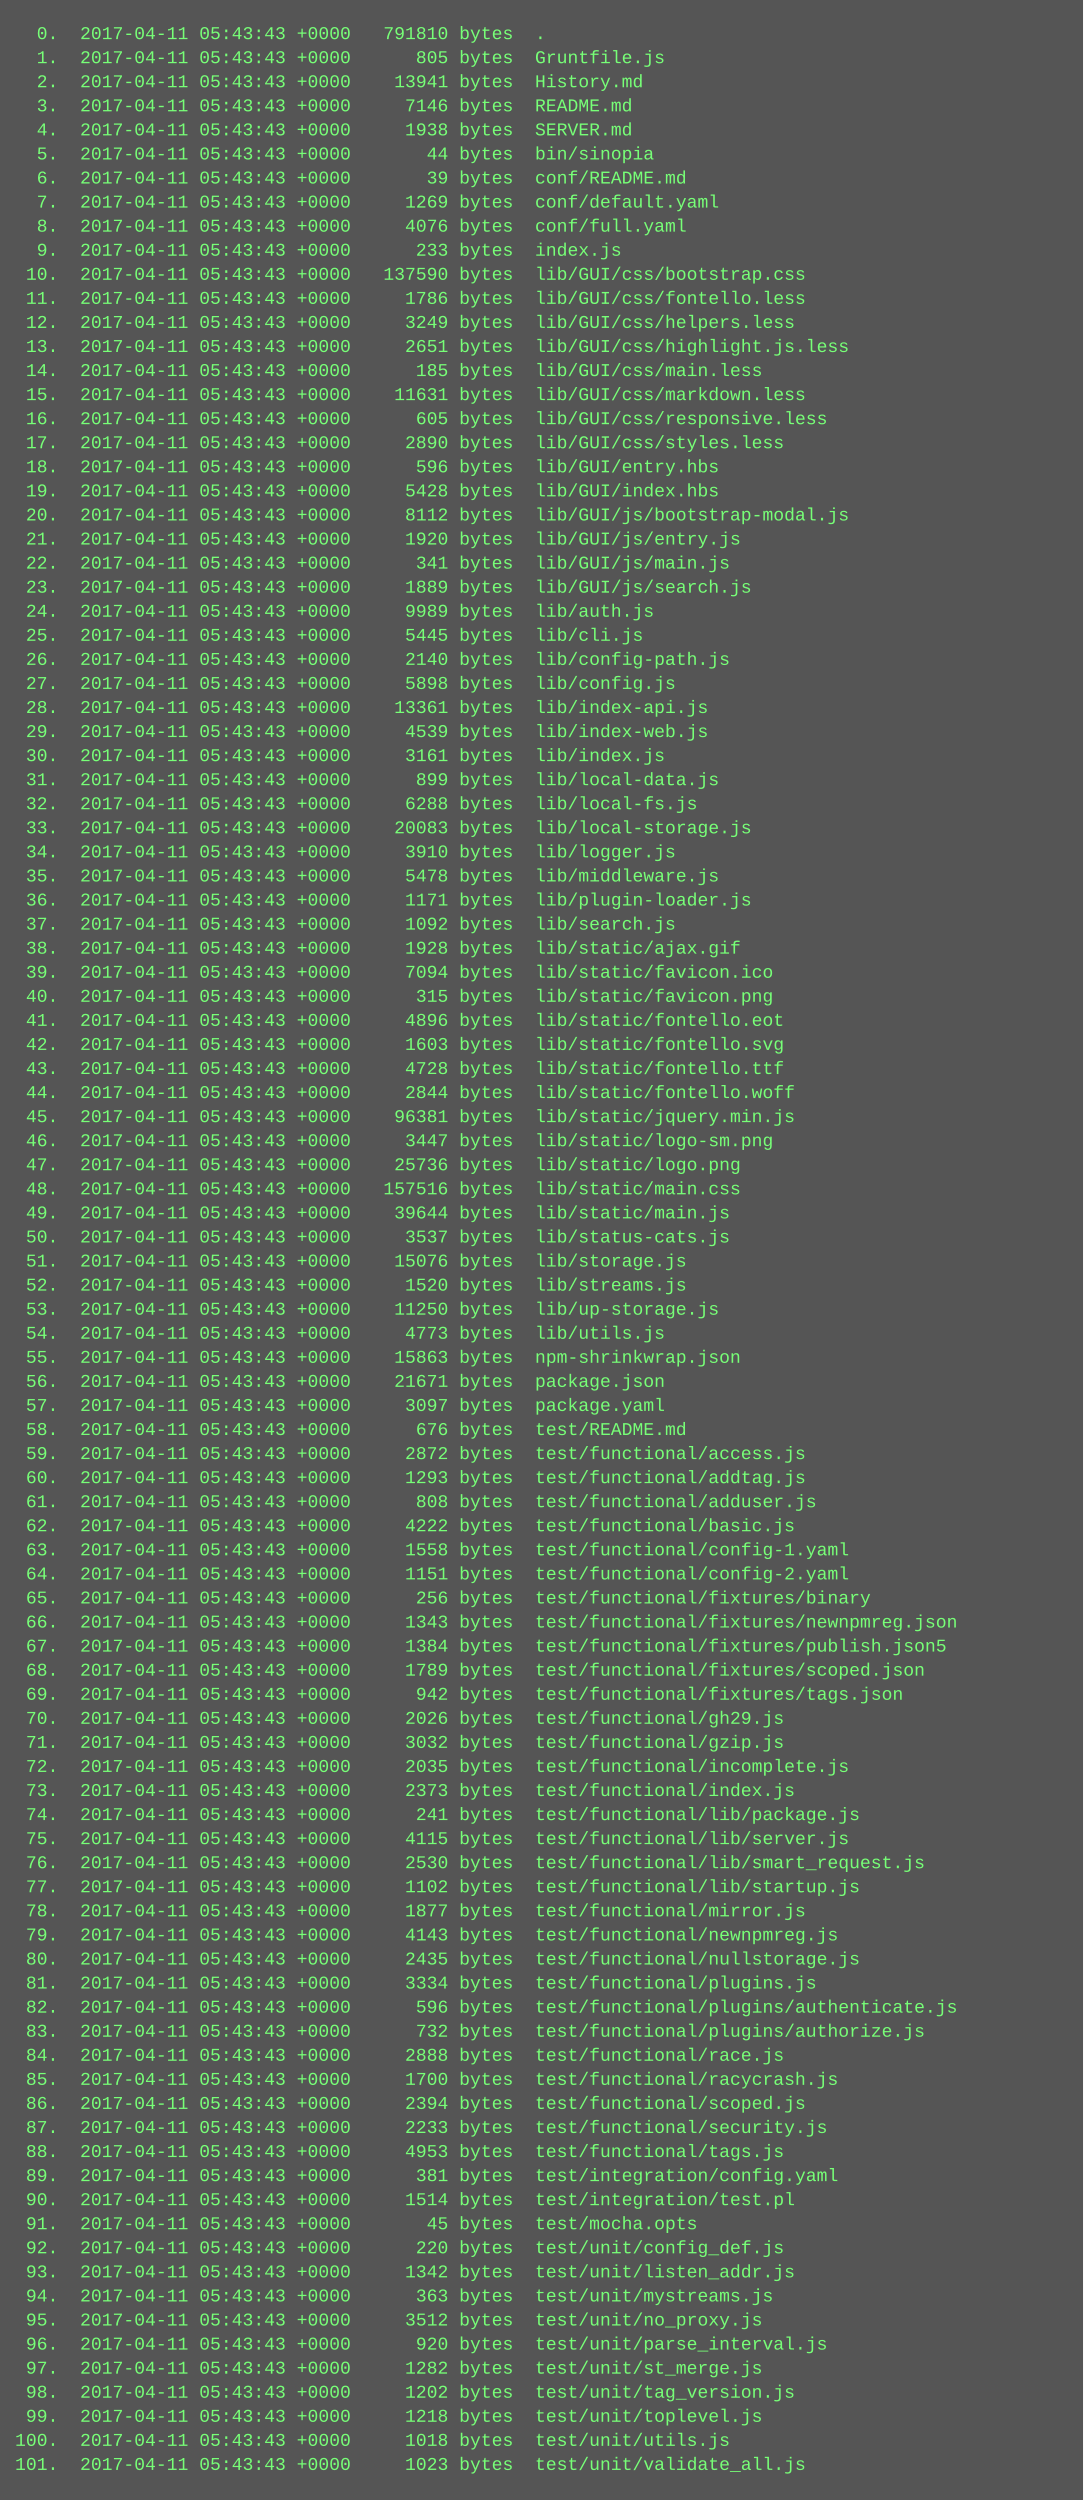
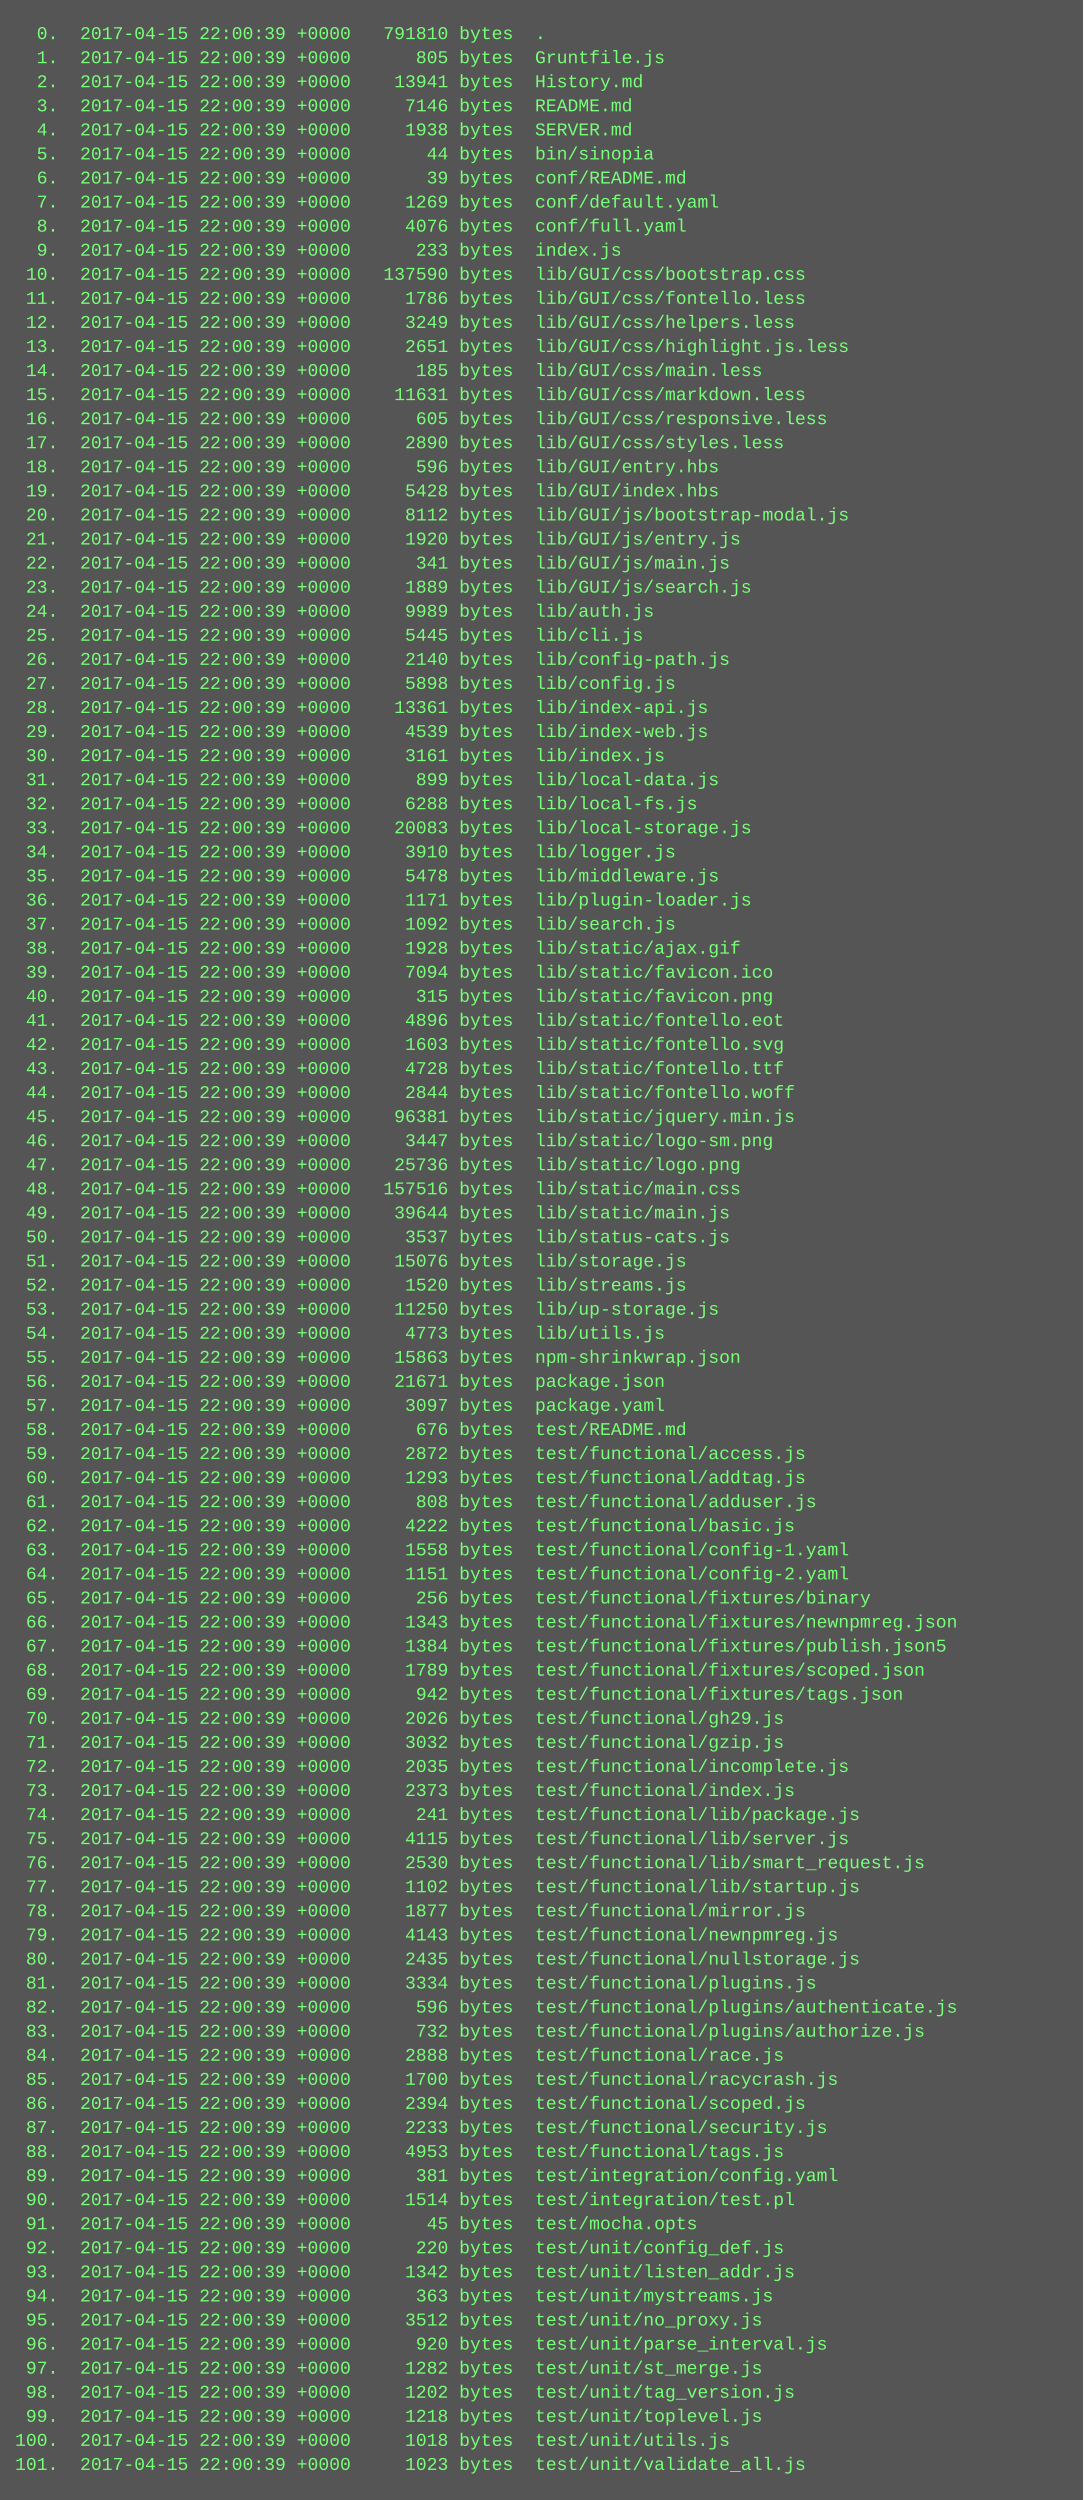
<svg xmlns="http://www.w3.org/2000/svg" height="1662" width="720">
  <rect height="1662" fill="#555" width="720" />
  <text fill="#7f7" font-family="Courier New" font-size="12" xml:space="preserve">
-     <tspan x="10" y="26">  0.  2017-04-11 05:43:43 +0000   791810 bytes  .</tspan>
-     <tspan x="10" y="42">  1.  2017-04-11 05:43:43 +0000      805 bytes  Gruntfile.js</tspan>
-     <tspan x="10" y="58">  2.  2017-04-11 05:43:43 +0000    13941 bytes  History.md</tspan>
-     <tspan x="10" y="74">  3.  2017-04-11 05:43:43 +0000     7146 bytes  README.md</tspan>
-     <tspan x="10" y="90">  4.  2017-04-11 05:43:43 +0000     1938 bytes  SERVER.md</tspan>
-     <tspan x="10" y="106">  5.  2017-04-11 05:43:43 +0000       44 bytes  bin/sinopia</tspan>
-     <tspan x="10" y="122">  6.  2017-04-11 05:43:43 +0000       39 bytes  conf/README.md</tspan>
-     <tspan x="10" y="138">  7.  2017-04-11 05:43:43 +0000     1269 bytes  conf/default.yaml</tspan>
-     <tspan x="10" y="154">  8.  2017-04-11 05:43:43 +0000     4076 bytes  conf/full.yaml</tspan>
-     <tspan x="10" y="170">  9.  2017-04-11 05:43:43 +0000      233 bytes  index.js</tspan>
-     <tspan x="10" y="186"> 10.  2017-04-11 05:43:43 +0000   137590 bytes  lib/GUI/css/bootstrap.css</tspan>
-     <tspan x="10" y="202"> 11.  2017-04-11 05:43:43 +0000     1786 bytes  lib/GUI/css/fontello.less</tspan>
-     <tspan x="10" y="218"> 12.  2017-04-11 05:43:43 +0000     3249 bytes  lib/GUI/css/helpers.less</tspan>
-     <tspan x="10" y="234"> 13.  2017-04-11 05:43:43 +0000     2651 bytes  lib/GUI/css/highlight.js.less</tspan>
-     <tspan x="10" y="250"> 14.  2017-04-11 05:43:43 +0000      185 bytes  lib/GUI/css/main.less</tspan>
-     <tspan x="10" y="266"> 15.  2017-04-11 05:43:43 +0000    11631 bytes  lib/GUI/css/markdown.less</tspan>
-     <tspan x="10" y="282"> 16.  2017-04-11 05:43:43 +0000      605 bytes  lib/GUI/css/responsive.less</tspan>
-     <tspan x="10" y="298"> 17.  2017-04-11 05:43:43 +0000     2890 bytes  lib/GUI/css/styles.less</tspan>
-     <tspan x="10" y="314"> 18.  2017-04-11 05:43:43 +0000      596 bytes  lib/GUI/entry.hbs</tspan>
-     <tspan x="10" y="330"> 19.  2017-04-11 05:43:43 +0000     5428 bytes  lib/GUI/index.hbs</tspan>
-     <tspan x="10" y="346"> 20.  2017-04-11 05:43:43 +0000     8112 bytes  lib/GUI/js/bootstrap-modal.js</tspan>
-     <tspan x="10" y="362"> 21.  2017-04-11 05:43:43 +0000     1920 bytes  lib/GUI/js/entry.js</tspan>
-     <tspan x="10" y="378"> 22.  2017-04-11 05:43:43 +0000      341 bytes  lib/GUI/js/main.js</tspan>
-     <tspan x="10" y="394"> 23.  2017-04-11 05:43:43 +0000     1889 bytes  lib/GUI/js/search.js</tspan>
-     <tspan x="10" y="410"> 24.  2017-04-11 05:43:43 +0000     9989 bytes  lib/auth.js</tspan>
-     <tspan x="10" y="426"> 25.  2017-04-11 05:43:43 +0000     5445 bytes  lib/cli.js</tspan>
-     <tspan x="10" y="442"> 26.  2017-04-11 05:43:43 +0000     2140 bytes  lib/config-path.js</tspan>
-     <tspan x="10" y="458"> 27.  2017-04-11 05:43:43 +0000     5898 bytes  lib/config.js</tspan>
-     <tspan x="10" y="474"> 28.  2017-04-11 05:43:43 +0000    13361 bytes  lib/index-api.js</tspan>
-     <tspan x="10" y="490"> 29.  2017-04-11 05:43:43 +0000     4539 bytes  lib/index-web.js</tspan>
-     <tspan x="10" y="506"> 30.  2017-04-11 05:43:43 +0000     3161 bytes  lib/index.js</tspan>
-     <tspan x="10" y="522"> 31.  2017-04-11 05:43:43 +0000      899 bytes  lib/local-data.js</tspan>
-     <tspan x="10" y="538"> 32.  2017-04-11 05:43:43 +0000     6288 bytes  lib/local-fs.js</tspan>
-     <tspan x="10" y="554"> 33.  2017-04-11 05:43:43 +0000    20083 bytes  lib/local-storage.js</tspan>
-     <tspan x="10" y="570"> 34.  2017-04-11 05:43:43 +0000     3910 bytes  lib/logger.js</tspan>
-     <tspan x="10" y="586"> 35.  2017-04-11 05:43:43 +0000     5478 bytes  lib/middleware.js</tspan>
-     <tspan x="10" y="602"> 36.  2017-04-11 05:43:43 +0000     1171 bytes  lib/plugin-loader.js</tspan>
-     <tspan x="10" y="618"> 37.  2017-04-11 05:43:43 +0000     1092 bytes  lib/search.js</tspan>
-     <tspan x="10" y="634"> 38.  2017-04-11 05:43:43 +0000     1928 bytes  lib/static/ajax.gif</tspan>
-     <tspan x="10" y="650"> 39.  2017-04-11 05:43:43 +0000     7094 bytes  lib/static/favicon.ico</tspan>
-     <tspan x="10" y="666"> 40.  2017-04-11 05:43:43 +0000      315 bytes  lib/static/favicon.png</tspan>
-     <tspan x="10" y="682"> 41.  2017-04-11 05:43:43 +0000     4896 bytes  lib/static/fontello.eot</tspan>
-     <tspan x="10" y="698"> 42.  2017-04-11 05:43:43 +0000     1603 bytes  lib/static/fontello.svg</tspan>
-     <tspan x="10" y="714"> 43.  2017-04-11 05:43:43 +0000     4728 bytes  lib/static/fontello.ttf</tspan>
-     <tspan x="10" y="730"> 44.  2017-04-11 05:43:43 +0000     2844 bytes  lib/static/fontello.woff</tspan>
-     <tspan x="10" y="746"> 45.  2017-04-11 05:43:43 +0000    96381 bytes  lib/static/jquery.min.js</tspan>
-     <tspan x="10" y="762"> 46.  2017-04-11 05:43:43 +0000     3447 bytes  lib/static/logo-sm.png</tspan>
-     <tspan x="10" y="778"> 47.  2017-04-11 05:43:43 +0000    25736 bytes  lib/static/logo.png</tspan>
-     <tspan x="10" y="794"> 48.  2017-04-11 05:43:43 +0000   157516 bytes  lib/static/main.css</tspan>
-     <tspan x="10" y="810"> 49.  2017-04-11 05:43:43 +0000    39644 bytes  lib/static/main.js</tspan>
-     <tspan x="10" y="826"> 50.  2017-04-11 05:43:43 +0000     3537 bytes  lib/status-cats.js</tspan>
-     <tspan x="10" y="842"> 51.  2017-04-11 05:43:43 +0000    15076 bytes  lib/storage.js</tspan>
-     <tspan x="10" y="858"> 52.  2017-04-11 05:43:43 +0000     1520 bytes  lib/streams.js</tspan>
-     <tspan x="10" y="874"> 53.  2017-04-11 05:43:43 +0000    11250 bytes  lib/up-storage.js</tspan>
-     <tspan x="10" y="890"> 54.  2017-04-11 05:43:43 +0000     4773 bytes  lib/utils.js</tspan>
-     <tspan x="10" y="906"> 55.  2017-04-11 05:43:43 +0000    15863 bytes  npm-shrinkwrap.json</tspan>
-     <tspan x="10" y="922"> 56.  2017-04-11 05:43:43 +0000    21671 bytes  package.json</tspan>
-     <tspan x="10" y="938"> 57.  2017-04-11 05:43:43 +0000     3097 bytes  package.yaml</tspan>
-     <tspan x="10" y="954"> 58.  2017-04-11 05:43:43 +0000      676 bytes  test/README.md</tspan>
-     <tspan x="10" y="970"> 59.  2017-04-11 05:43:43 +0000     2872 bytes  test/functional/access.js</tspan>
-     <tspan x="10" y="986"> 60.  2017-04-11 05:43:43 +0000     1293 bytes  test/functional/addtag.js</tspan>
-     <tspan x="10" y="1002"> 61.  2017-04-11 05:43:43 +0000      808 bytes  test/functional/adduser.js</tspan>
-     <tspan x="10" y="1018"> 62.  2017-04-11 05:43:43 +0000     4222 bytes  test/functional/basic.js</tspan>
-     <tspan x="10" y="1034"> 63.  2017-04-11 05:43:43 +0000     1558 bytes  test/functional/config-1.yaml</tspan>
-     <tspan x="10" y="1050"> 64.  2017-04-11 05:43:43 +0000     1151 bytes  test/functional/config-2.yaml</tspan>
-     <tspan x="10" y="1066"> 65.  2017-04-11 05:43:43 +0000      256 bytes  test/functional/fixtures/binary</tspan>
-     <tspan x="10" y="1082"> 66.  2017-04-11 05:43:43 +0000     1343 bytes  test/functional/fixtures/newnpmreg.json</tspan>
-     <tspan x="10" y="1098"> 67.  2017-04-11 05:43:43 +0000     1384 bytes  test/functional/fixtures/publish.json5</tspan>
-     <tspan x="10" y="1114"> 68.  2017-04-11 05:43:43 +0000     1789 bytes  test/functional/fixtures/scoped.json</tspan>
-     <tspan x="10" y="1130"> 69.  2017-04-11 05:43:43 +0000      942 bytes  test/functional/fixtures/tags.json</tspan>
-     <tspan x="10" y="1146"> 70.  2017-04-11 05:43:43 +0000     2026 bytes  test/functional/gh29.js</tspan>
-     <tspan x="10" y="1162"> 71.  2017-04-11 05:43:43 +0000     3032 bytes  test/functional/gzip.js</tspan>
-     <tspan x="10" y="1178"> 72.  2017-04-11 05:43:43 +0000     2035 bytes  test/functional/incomplete.js</tspan>
-     <tspan x="10" y="1194"> 73.  2017-04-11 05:43:43 +0000     2373 bytes  test/functional/index.js</tspan>
-     <tspan x="10" y="1210"> 74.  2017-04-11 05:43:43 +0000      241 bytes  test/functional/lib/package.js</tspan>
-     <tspan x="10" y="1226"> 75.  2017-04-11 05:43:43 +0000     4115 bytes  test/functional/lib/server.js</tspan>
-     <tspan x="10" y="1242"> 76.  2017-04-11 05:43:43 +0000     2530 bytes  test/functional/lib/smart_request.js</tspan>
-     <tspan x="10" y="1258"> 77.  2017-04-11 05:43:43 +0000     1102 bytes  test/functional/lib/startup.js</tspan>
-     <tspan x="10" y="1274"> 78.  2017-04-11 05:43:43 +0000     1877 bytes  test/functional/mirror.js</tspan>
-     <tspan x="10" y="1290"> 79.  2017-04-11 05:43:43 +0000     4143 bytes  test/functional/newnpmreg.js</tspan>
-     <tspan x="10" y="1306"> 80.  2017-04-11 05:43:43 +0000     2435 bytes  test/functional/nullstorage.js</tspan>
-     <tspan x="10" y="1322"> 81.  2017-04-11 05:43:43 +0000     3334 bytes  test/functional/plugins.js</tspan>
-     <tspan x="10" y="1338"> 82.  2017-04-11 05:43:43 +0000      596 bytes  test/functional/plugins/authenticate.js</tspan>
-     <tspan x="10" y="1354"> 83.  2017-04-11 05:43:43 +0000      732 bytes  test/functional/plugins/authorize.js</tspan>
-     <tspan x="10" y="1370"> 84.  2017-04-11 05:43:43 +0000     2888 bytes  test/functional/race.js</tspan>
-     <tspan x="10" y="1386"> 85.  2017-04-11 05:43:43 +0000     1700 bytes  test/functional/racycrash.js</tspan>
-     <tspan x="10" y="1402"> 86.  2017-04-11 05:43:43 +0000     2394 bytes  test/functional/scoped.js</tspan>
-     <tspan x="10" y="1418"> 87.  2017-04-11 05:43:43 +0000     2233 bytes  test/functional/security.js</tspan>
-     <tspan x="10" y="1434"> 88.  2017-04-11 05:43:43 +0000     4953 bytes  test/functional/tags.js</tspan>
-     <tspan x="10" y="1450"> 89.  2017-04-11 05:43:43 +0000      381 bytes  test/integration/config.yaml</tspan>
-     <tspan x="10" y="1466"> 90.  2017-04-11 05:43:43 +0000     1514 bytes  test/integration/test.pl</tspan>
-     <tspan x="10" y="1482"> 91.  2017-04-11 05:43:43 +0000       45 bytes  test/mocha.opts</tspan>
-     <tspan x="10" y="1498"> 92.  2017-04-11 05:43:43 +0000      220 bytes  test/unit/config_def.js</tspan>
-     <tspan x="10" y="1514"> 93.  2017-04-11 05:43:43 +0000     1342 bytes  test/unit/listen_addr.js</tspan>
-     <tspan x="10" y="1530"> 94.  2017-04-11 05:43:43 +0000      363 bytes  test/unit/mystreams.js</tspan>
-     <tspan x="10" y="1546"> 95.  2017-04-11 05:43:43 +0000     3512 bytes  test/unit/no_proxy.js</tspan>
-     <tspan x="10" y="1562"> 96.  2017-04-11 05:43:43 +0000      920 bytes  test/unit/parse_interval.js</tspan>
-     <tspan x="10" y="1578"> 97.  2017-04-11 05:43:43 +0000     1282 bytes  test/unit/st_merge.js</tspan>
-     <tspan x="10" y="1594"> 98.  2017-04-11 05:43:43 +0000     1202 bytes  test/unit/tag_version.js</tspan>
-     <tspan x="10" y="1610"> 99.  2017-04-11 05:43:43 +0000     1218 bytes  test/unit/toplevel.js</tspan>
-     <tspan x="10" y="1626">100.  2017-04-11 05:43:43 +0000     1018 bytes  test/unit/utils.js</tspan>
-     <tspan x="10" y="1642">101.  2017-04-11 05:43:43 +0000     1023 bytes  test/unit/validate_all.js</tspan>
+     <tspan x="10" y="26">  0.  2017-04-15 22:00:39 +0000   791810 bytes  .</tspan>
+     <tspan x="10" y="42">  1.  2017-04-15 22:00:39 +0000      805 bytes  Gruntfile.js</tspan>
+     <tspan x="10" y="58">  2.  2017-04-15 22:00:39 +0000    13941 bytes  History.md</tspan>
+     <tspan x="10" y="74">  3.  2017-04-15 22:00:39 +0000     7146 bytes  README.md</tspan>
+     <tspan x="10" y="90">  4.  2017-04-15 22:00:39 +0000     1938 bytes  SERVER.md</tspan>
+     <tspan x="10" y="106">  5.  2017-04-15 22:00:39 +0000       44 bytes  bin/sinopia</tspan>
+     <tspan x="10" y="122">  6.  2017-04-15 22:00:39 +0000       39 bytes  conf/README.md</tspan>
+     <tspan x="10" y="138">  7.  2017-04-15 22:00:39 +0000     1269 bytes  conf/default.yaml</tspan>
+     <tspan x="10" y="154">  8.  2017-04-15 22:00:39 +0000     4076 bytes  conf/full.yaml</tspan>
+     <tspan x="10" y="170">  9.  2017-04-15 22:00:39 +0000      233 bytes  index.js</tspan>
+     <tspan x="10" y="186"> 10.  2017-04-15 22:00:39 +0000   137590 bytes  lib/GUI/css/bootstrap.css</tspan>
+     <tspan x="10" y="202"> 11.  2017-04-15 22:00:39 +0000     1786 bytes  lib/GUI/css/fontello.less</tspan>
+     <tspan x="10" y="218"> 12.  2017-04-15 22:00:39 +0000     3249 bytes  lib/GUI/css/helpers.less</tspan>
+     <tspan x="10" y="234"> 13.  2017-04-15 22:00:39 +0000     2651 bytes  lib/GUI/css/highlight.js.less</tspan>
+     <tspan x="10" y="250"> 14.  2017-04-15 22:00:39 +0000      185 bytes  lib/GUI/css/main.less</tspan>
+     <tspan x="10" y="266"> 15.  2017-04-15 22:00:39 +0000    11631 bytes  lib/GUI/css/markdown.less</tspan>
+     <tspan x="10" y="282"> 16.  2017-04-15 22:00:39 +0000      605 bytes  lib/GUI/css/responsive.less</tspan>
+     <tspan x="10" y="298"> 17.  2017-04-15 22:00:39 +0000     2890 bytes  lib/GUI/css/styles.less</tspan>
+     <tspan x="10" y="314"> 18.  2017-04-15 22:00:39 +0000      596 bytes  lib/GUI/entry.hbs</tspan>
+     <tspan x="10" y="330"> 19.  2017-04-15 22:00:39 +0000     5428 bytes  lib/GUI/index.hbs</tspan>
+     <tspan x="10" y="346"> 20.  2017-04-15 22:00:39 +0000     8112 bytes  lib/GUI/js/bootstrap-modal.js</tspan>
+     <tspan x="10" y="362"> 21.  2017-04-15 22:00:39 +0000     1920 bytes  lib/GUI/js/entry.js</tspan>
+     <tspan x="10" y="378"> 22.  2017-04-15 22:00:39 +0000      341 bytes  lib/GUI/js/main.js</tspan>
+     <tspan x="10" y="394"> 23.  2017-04-15 22:00:39 +0000     1889 bytes  lib/GUI/js/search.js</tspan>
+     <tspan x="10" y="410"> 24.  2017-04-15 22:00:39 +0000     9989 bytes  lib/auth.js</tspan>
+     <tspan x="10" y="426"> 25.  2017-04-15 22:00:39 +0000     5445 bytes  lib/cli.js</tspan>
+     <tspan x="10" y="442"> 26.  2017-04-15 22:00:39 +0000     2140 bytes  lib/config-path.js</tspan>
+     <tspan x="10" y="458"> 27.  2017-04-15 22:00:39 +0000     5898 bytes  lib/config.js</tspan>
+     <tspan x="10" y="474"> 28.  2017-04-15 22:00:39 +0000    13361 bytes  lib/index-api.js</tspan>
+     <tspan x="10" y="490"> 29.  2017-04-15 22:00:39 +0000     4539 bytes  lib/index-web.js</tspan>
+     <tspan x="10" y="506"> 30.  2017-04-15 22:00:39 +0000     3161 bytes  lib/index.js</tspan>
+     <tspan x="10" y="522"> 31.  2017-04-15 22:00:39 +0000      899 bytes  lib/local-data.js</tspan>
+     <tspan x="10" y="538"> 32.  2017-04-15 22:00:39 +0000     6288 bytes  lib/local-fs.js</tspan>
+     <tspan x="10" y="554"> 33.  2017-04-15 22:00:39 +0000    20083 bytes  lib/local-storage.js</tspan>
+     <tspan x="10" y="570"> 34.  2017-04-15 22:00:39 +0000     3910 bytes  lib/logger.js</tspan>
+     <tspan x="10" y="586"> 35.  2017-04-15 22:00:39 +0000     5478 bytes  lib/middleware.js</tspan>
+     <tspan x="10" y="602"> 36.  2017-04-15 22:00:39 +0000     1171 bytes  lib/plugin-loader.js</tspan>
+     <tspan x="10" y="618"> 37.  2017-04-15 22:00:39 +0000     1092 bytes  lib/search.js</tspan>
+     <tspan x="10" y="634"> 38.  2017-04-15 22:00:39 +0000     1928 bytes  lib/static/ajax.gif</tspan>
+     <tspan x="10" y="650"> 39.  2017-04-15 22:00:39 +0000     7094 bytes  lib/static/favicon.ico</tspan>
+     <tspan x="10" y="666"> 40.  2017-04-15 22:00:39 +0000      315 bytes  lib/static/favicon.png</tspan>
+     <tspan x="10" y="682"> 41.  2017-04-15 22:00:39 +0000     4896 bytes  lib/static/fontello.eot</tspan>
+     <tspan x="10" y="698"> 42.  2017-04-15 22:00:39 +0000     1603 bytes  lib/static/fontello.svg</tspan>
+     <tspan x="10" y="714"> 43.  2017-04-15 22:00:39 +0000     4728 bytes  lib/static/fontello.ttf</tspan>
+     <tspan x="10" y="730"> 44.  2017-04-15 22:00:39 +0000     2844 bytes  lib/static/fontello.woff</tspan>
+     <tspan x="10" y="746"> 45.  2017-04-15 22:00:39 +0000    96381 bytes  lib/static/jquery.min.js</tspan>
+     <tspan x="10" y="762"> 46.  2017-04-15 22:00:39 +0000     3447 bytes  lib/static/logo-sm.png</tspan>
+     <tspan x="10" y="778"> 47.  2017-04-15 22:00:39 +0000    25736 bytes  lib/static/logo.png</tspan>
+     <tspan x="10" y="794"> 48.  2017-04-15 22:00:39 +0000   157516 bytes  lib/static/main.css</tspan>
+     <tspan x="10" y="810"> 49.  2017-04-15 22:00:39 +0000    39644 bytes  lib/static/main.js</tspan>
+     <tspan x="10" y="826"> 50.  2017-04-15 22:00:39 +0000     3537 bytes  lib/status-cats.js</tspan>
+     <tspan x="10" y="842"> 51.  2017-04-15 22:00:39 +0000    15076 bytes  lib/storage.js</tspan>
+     <tspan x="10" y="858"> 52.  2017-04-15 22:00:39 +0000     1520 bytes  lib/streams.js</tspan>
+     <tspan x="10" y="874"> 53.  2017-04-15 22:00:39 +0000    11250 bytes  lib/up-storage.js</tspan>
+     <tspan x="10" y="890"> 54.  2017-04-15 22:00:39 +0000     4773 bytes  lib/utils.js</tspan>
+     <tspan x="10" y="906"> 55.  2017-04-15 22:00:39 +0000    15863 bytes  npm-shrinkwrap.json</tspan>
+     <tspan x="10" y="922"> 56.  2017-04-15 22:00:39 +0000    21671 bytes  package.json</tspan>
+     <tspan x="10" y="938"> 57.  2017-04-15 22:00:39 +0000     3097 bytes  package.yaml</tspan>
+     <tspan x="10" y="954"> 58.  2017-04-15 22:00:39 +0000      676 bytes  test/README.md</tspan>
+     <tspan x="10" y="970"> 59.  2017-04-15 22:00:39 +0000     2872 bytes  test/functional/access.js</tspan>
+     <tspan x="10" y="986"> 60.  2017-04-15 22:00:39 +0000     1293 bytes  test/functional/addtag.js</tspan>
+     <tspan x="10" y="1002"> 61.  2017-04-15 22:00:39 +0000      808 bytes  test/functional/adduser.js</tspan>
+     <tspan x="10" y="1018"> 62.  2017-04-15 22:00:39 +0000     4222 bytes  test/functional/basic.js</tspan>
+     <tspan x="10" y="1034"> 63.  2017-04-15 22:00:39 +0000     1558 bytes  test/functional/config-1.yaml</tspan>
+     <tspan x="10" y="1050"> 64.  2017-04-15 22:00:39 +0000     1151 bytes  test/functional/config-2.yaml</tspan>
+     <tspan x="10" y="1066"> 65.  2017-04-15 22:00:39 +0000      256 bytes  test/functional/fixtures/binary</tspan>
+     <tspan x="10" y="1082"> 66.  2017-04-15 22:00:39 +0000     1343 bytes  test/functional/fixtures/newnpmreg.json</tspan>
+     <tspan x="10" y="1098"> 67.  2017-04-15 22:00:39 +0000     1384 bytes  test/functional/fixtures/publish.json5</tspan>
+     <tspan x="10" y="1114"> 68.  2017-04-15 22:00:39 +0000     1789 bytes  test/functional/fixtures/scoped.json</tspan>
+     <tspan x="10" y="1130"> 69.  2017-04-15 22:00:39 +0000      942 bytes  test/functional/fixtures/tags.json</tspan>
+     <tspan x="10" y="1146"> 70.  2017-04-15 22:00:39 +0000     2026 bytes  test/functional/gh29.js</tspan>
+     <tspan x="10" y="1162"> 71.  2017-04-15 22:00:39 +0000     3032 bytes  test/functional/gzip.js</tspan>
+     <tspan x="10" y="1178"> 72.  2017-04-15 22:00:39 +0000     2035 bytes  test/functional/incomplete.js</tspan>
+     <tspan x="10" y="1194"> 73.  2017-04-15 22:00:39 +0000     2373 bytes  test/functional/index.js</tspan>
+     <tspan x="10" y="1210"> 74.  2017-04-15 22:00:39 +0000      241 bytes  test/functional/lib/package.js</tspan>
+     <tspan x="10" y="1226"> 75.  2017-04-15 22:00:39 +0000     4115 bytes  test/functional/lib/server.js</tspan>
+     <tspan x="10" y="1242"> 76.  2017-04-15 22:00:39 +0000     2530 bytes  test/functional/lib/smart_request.js</tspan>
+     <tspan x="10" y="1258"> 77.  2017-04-15 22:00:39 +0000     1102 bytes  test/functional/lib/startup.js</tspan>
+     <tspan x="10" y="1274"> 78.  2017-04-15 22:00:39 +0000     1877 bytes  test/functional/mirror.js</tspan>
+     <tspan x="10" y="1290"> 79.  2017-04-15 22:00:39 +0000     4143 bytes  test/functional/newnpmreg.js</tspan>
+     <tspan x="10" y="1306"> 80.  2017-04-15 22:00:39 +0000     2435 bytes  test/functional/nullstorage.js</tspan>
+     <tspan x="10" y="1322"> 81.  2017-04-15 22:00:39 +0000     3334 bytes  test/functional/plugins.js</tspan>
+     <tspan x="10" y="1338"> 82.  2017-04-15 22:00:39 +0000      596 bytes  test/functional/plugins/authenticate.js</tspan>
+     <tspan x="10" y="1354"> 83.  2017-04-15 22:00:39 +0000      732 bytes  test/functional/plugins/authorize.js</tspan>
+     <tspan x="10" y="1370"> 84.  2017-04-15 22:00:39 +0000     2888 bytes  test/functional/race.js</tspan>
+     <tspan x="10" y="1386"> 85.  2017-04-15 22:00:39 +0000     1700 bytes  test/functional/racycrash.js</tspan>
+     <tspan x="10" y="1402"> 86.  2017-04-15 22:00:39 +0000     2394 bytes  test/functional/scoped.js</tspan>
+     <tspan x="10" y="1418"> 87.  2017-04-15 22:00:39 +0000     2233 bytes  test/functional/security.js</tspan>
+     <tspan x="10" y="1434"> 88.  2017-04-15 22:00:39 +0000     4953 bytes  test/functional/tags.js</tspan>
+     <tspan x="10" y="1450"> 89.  2017-04-15 22:00:39 +0000      381 bytes  test/integration/config.yaml</tspan>
+     <tspan x="10" y="1466"> 90.  2017-04-15 22:00:39 +0000     1514 bytes  test/integration/test.pl</tspan>
+     <tspan x="10" y="1482"> 91.  2017-04-15 22:00:39 +0000       45 bytes  test/mocha.opts</tspan>
+     <tspan x="10" y="1498"> 92.  2017-04-15 22:00:39 +0000      220 bytes  test/unit/config_def.js</tspan>
+     <tspan x="10" y="1514"> 93.  2017-04-15 22:00:39 +0000     1342 bytes  test/unit/listen_addr.js</tspan>
+     <tspan x="10" y="1530"> 94.  2017-04-15 22:00:39 +0000      363 bytes  test/unit/mystreams.js</tspan>
+     <tspan x="10" y="1546"> 95.  2017-04-15 22:00:39 +0000     3512 bytes  test/unit/no_proxy.js</tspan>
+     <tspan x="10" y="1562"> 96.  2017-04-15 22:00:39 +0000      920 bytes  test/unit/parse_interval.js</tspan>
+     <tspan x="10" y="1578"> 97.  2017-04-15 22:00:39 +0000     1282 bytes  test/unit/st_merge.js</tspan>
+     <tspan x="10" y="1594"> 98.  2017-04-15 22:00:39 +0000     1202 bytes  test/unit/tag_version.js</tspan>
+     <tspan x="10" y="1610"> 99.  2017-04-15 22:00:39 +0000     1218 bytes  test/unit/toplevel.js</tspan>
+     <tspan x="10" y="1626">100.  2017-04-15 22:00:39 +0000     1018 bytes  test/unit/utils.js</tspan>
+     <tspan x="10" y="1642">101.  2017-04-15 22:00:39 +0000     1023 bytes  test/unit/validate_all.js</tspan>
  </text>
</svg>
